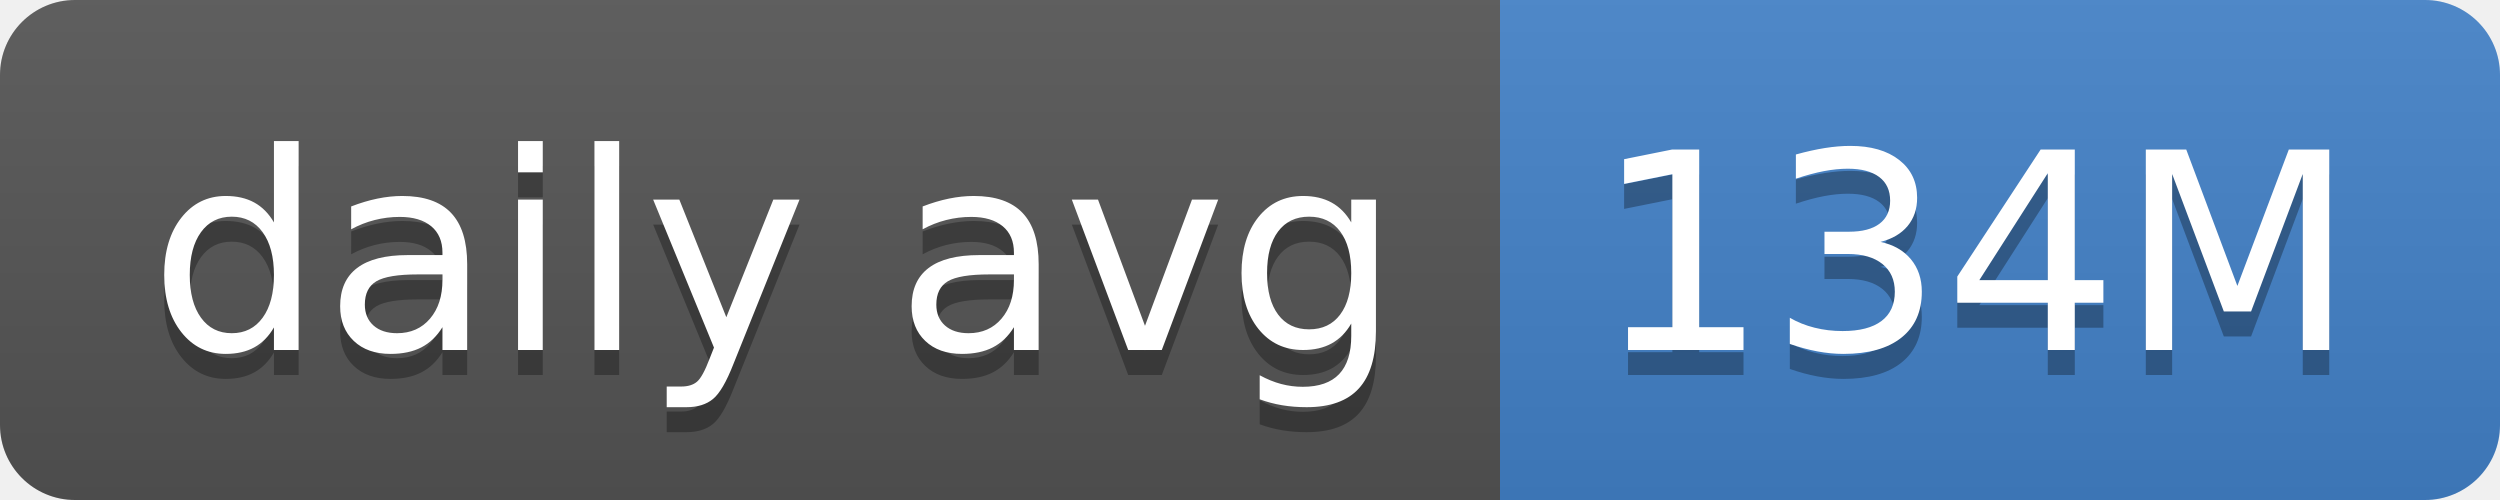
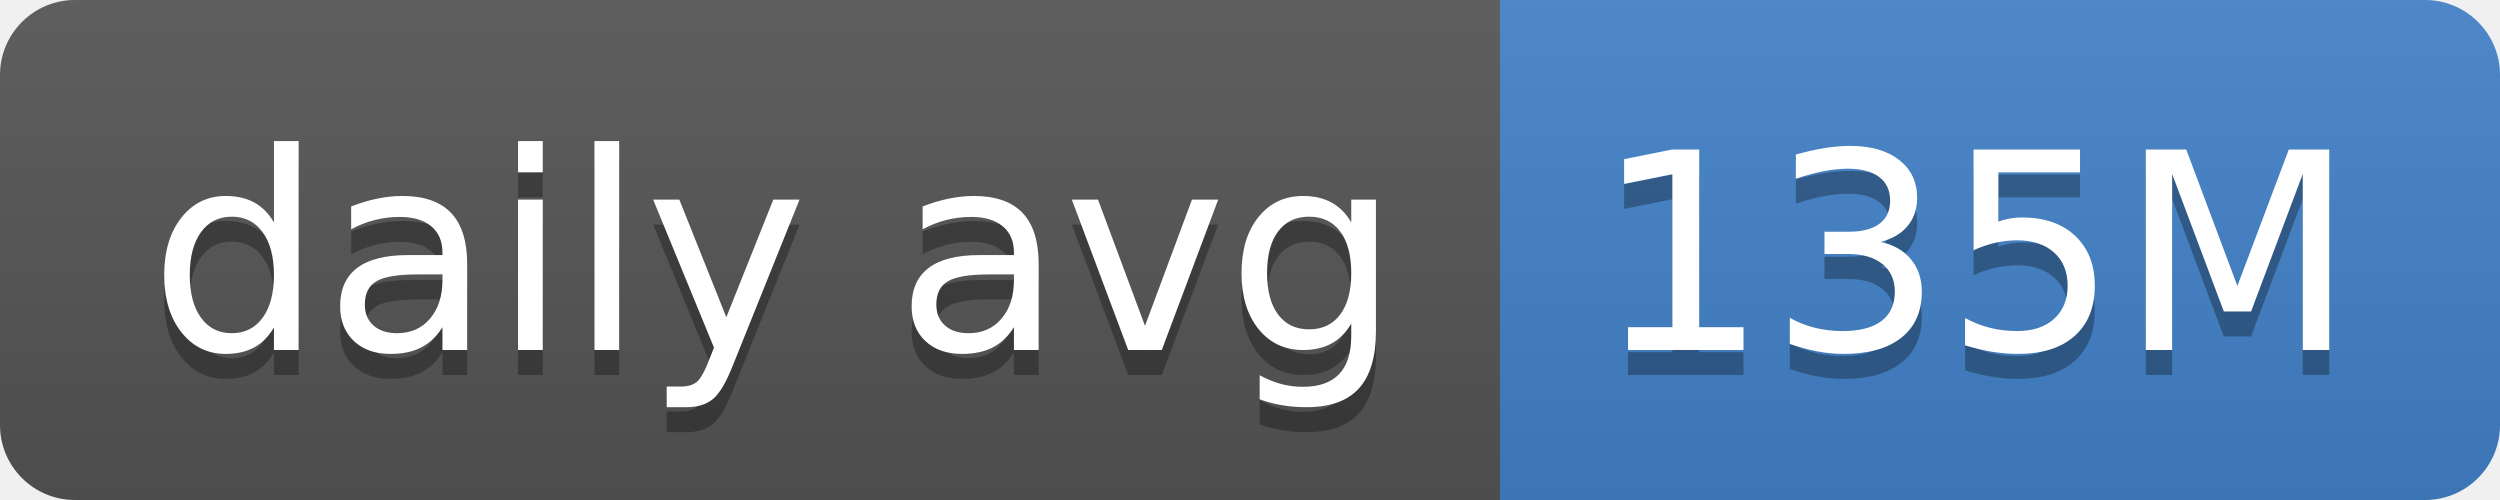
- <svg xmlns="http://www.w3.org/2000/svg" width="100" height="20" role="img" aria-label="daily avg: 134M">
+ <svg xmlns="http://www.w3.org/2000/svg" width="100" height="20" role="img" aria-label="daily avg: 135M">
  <linearGradient id="s" x2="0" y2="100%">
    <stop offset="0" stop-color="#bbb" stop-opacity=".1" />
    <stop offset="1" stop-opacity=".1" />
  </linearGradient>
  <clipPath id="r">
    <rect width="100" height="20" rx="3" fill="#fff" />
  </clipPath>
  <g clip-path="url(#r)">
    <rect width="60" height="20" fill="#555" />
    <rect x="60" width="40" height="20" fill="#4382c9" />
    <rect width="100" height="20" fill="url(#s)" />
  </g>
  <g fill="#fff" text-anchor="middle" font-family="Verdana,Geneva,DejaVu Sans,sans-serif" text-rendering="geometricPrecision" font-size="110">
    <text aria-hidden="true" x="310" y="150" fill="#010101" fill-opacity=".3" transform="scale(.1)" textLength="500">daily avg</text>
    <text x="310" y="140" transform="scale(.1)" fill="#fff" textLength="500">daily avg</text>
-     <text aria-hidden="true" x="790" y="150" fill="#010101" fill-opacity=".3" transform="scale(.1)" textLength="300">134M</text>
-     <text x="790" y="140" transform="scale(.1)" fill="#fff" textLength="300">134M</text>
+     <text aria-hidden="true" x="790" y="150" fill="#010101" fill-opacity=".3" transform="scale(.1)" textLength="300">135M</text>
+     <text x="790" y="140" transform="scale(.1)" fill="#fff" textLength="300">135M</text>
  </g>
</svg>
